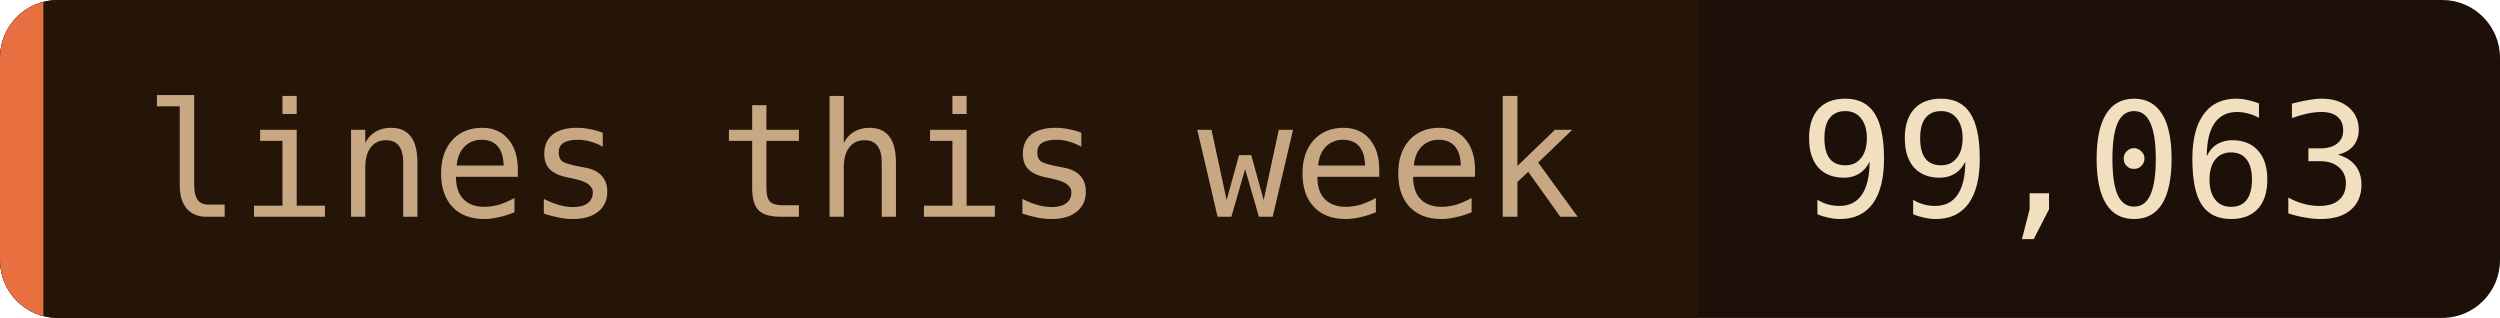
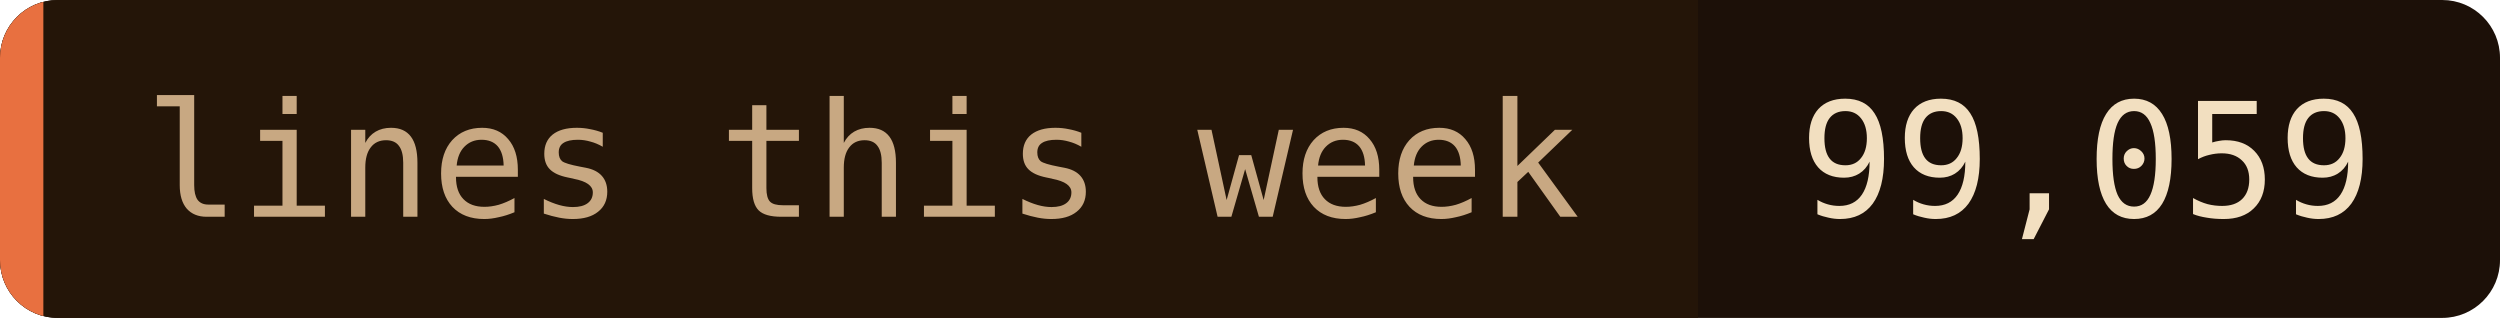
- <svg xmlns="http://www.w3.org/2000/svg" width="173" height="22" role="img" aria-label="lines this week: 99,063">
+ <svg xmlns="http://www.w3.org/2000/svg" width="173" height="22" role="img" aria-label="lines this week: 99,059">
  <clipPath id="c">
    <rect width="173" height="22" rx="4" />
  </clipPath>
  <g clip-path="url(#c)">
    <rect width="173" height="22" fill="#1c1008" />
    <rect width="117.5" height="22" fill="#241508" />
    <rect width="3" height="22" fill="#e87040" />
  </g>
  <g font-family="'JetBrains Mono', 'Fira Code', ui-monospace, SFMono-Regular, Menlo, monospace" font-size="11">
    <text x="10" y="15" fill="#c8a882">lines this week</text>
-     <text x="124.5" y="15" fill="#f2dfc0">99,063</text>
+     <text x="124.5" y="15" fill="#f2dfc0">99,059</text>
  </g>
</svg>
